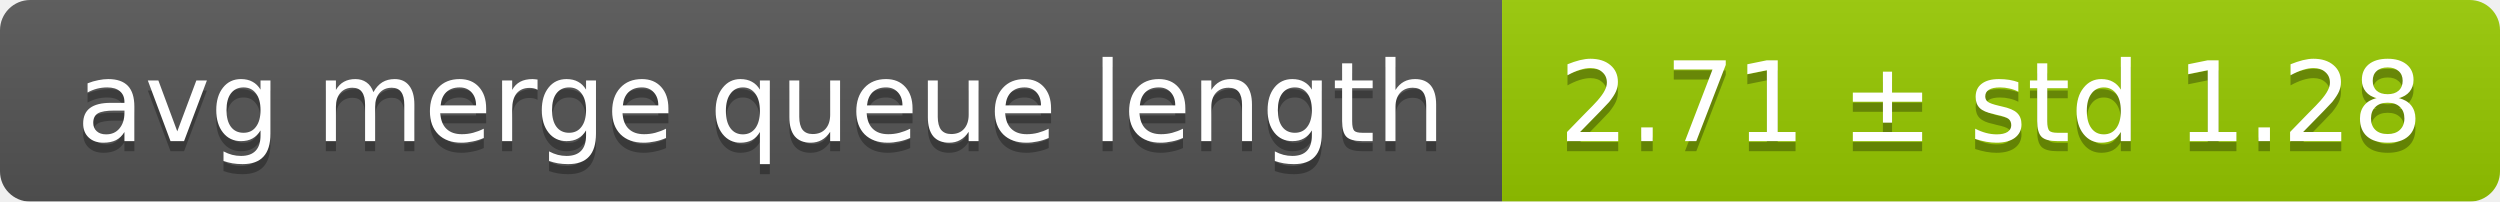
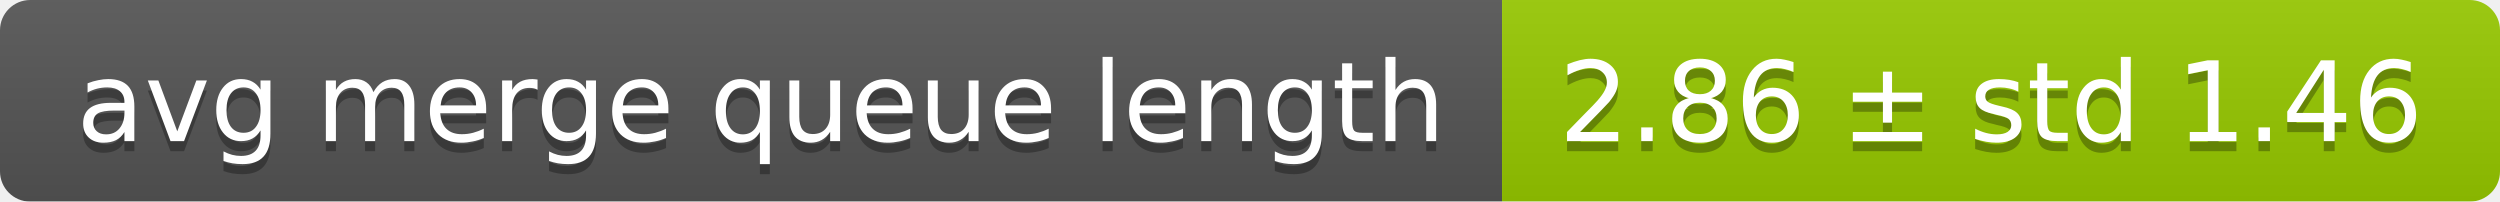
<svg xmlns="http://www.w3.org/2000/svg" width="248" height="20">
  <linearGradient id="smooth" x2="0" y2="100%">
    <stop offset="0" stop-color="#bbb" stop-opacity=".1" />
    <stop offset="1" stop-opacity=".1" />
  </linearGradient>
  <mask id="round">
    <rect width="248" height="20" rx="3" fill="#fff" />
  </mask>
  <g mask="url(#round)">
    <rect width="149" height="20" fill="#555" />
    <rect x="149" width="99" height="20" fill="#97ca00" />
    <rect width="248" height="20" fill="url(#smooth)" />
  </g>
  <g fill="#fff" text-anchor="middle" font-family="DejaVu Sans,Verdana,Geneva,sans-serif" font-size="11">
    <text x="75.5" y="15" fill="#010101" fill-opacity=".3">avg merge queue length</text>
    <text x="75.5" y="14">avg merge queue length</text>
-     <text x="197.5" y="15" fill="#010101" fill-opacity=".3">2.71 ± std 1.28</text>
-     <text x="197.5" y="14">2.71 ± std 1.28</text>
+     <text x="197.5" y="15" fill="#010101" fill-opacity=".3">2.86 ± std 1.46</text>
+     <text x="197.5" y="14">2.86 ± std 1.46</text>
  </g>
</svg>
